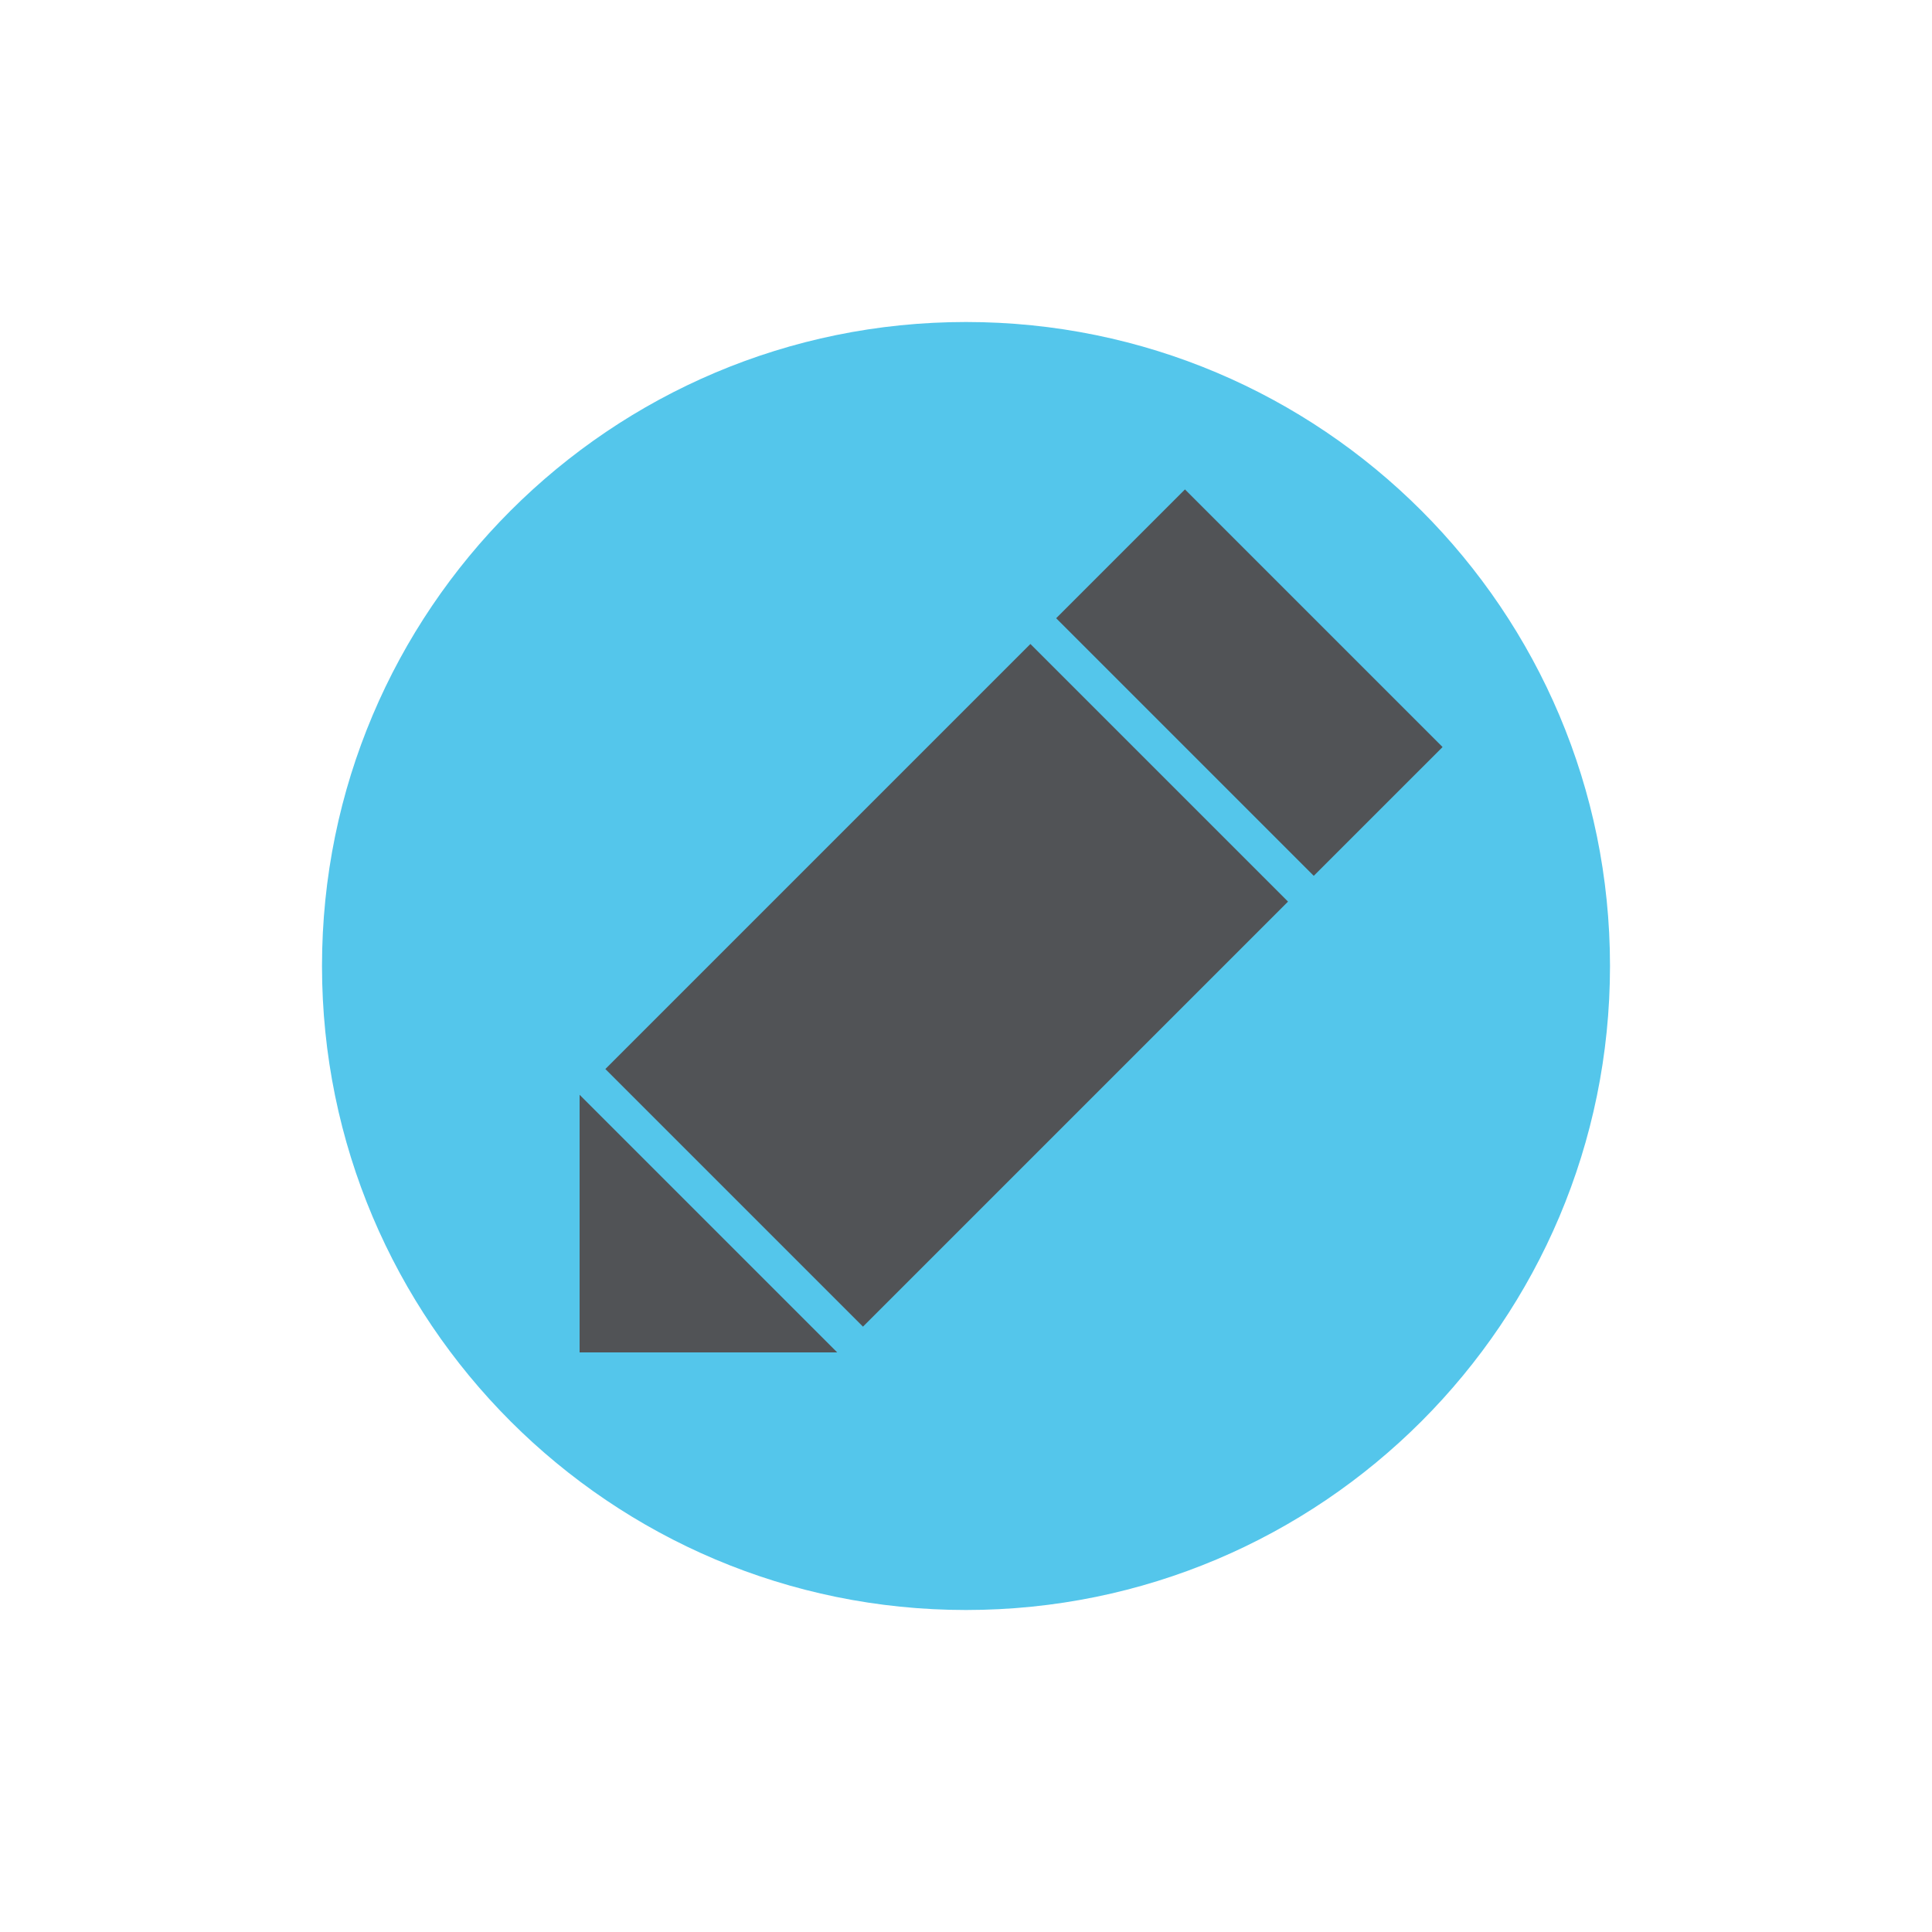
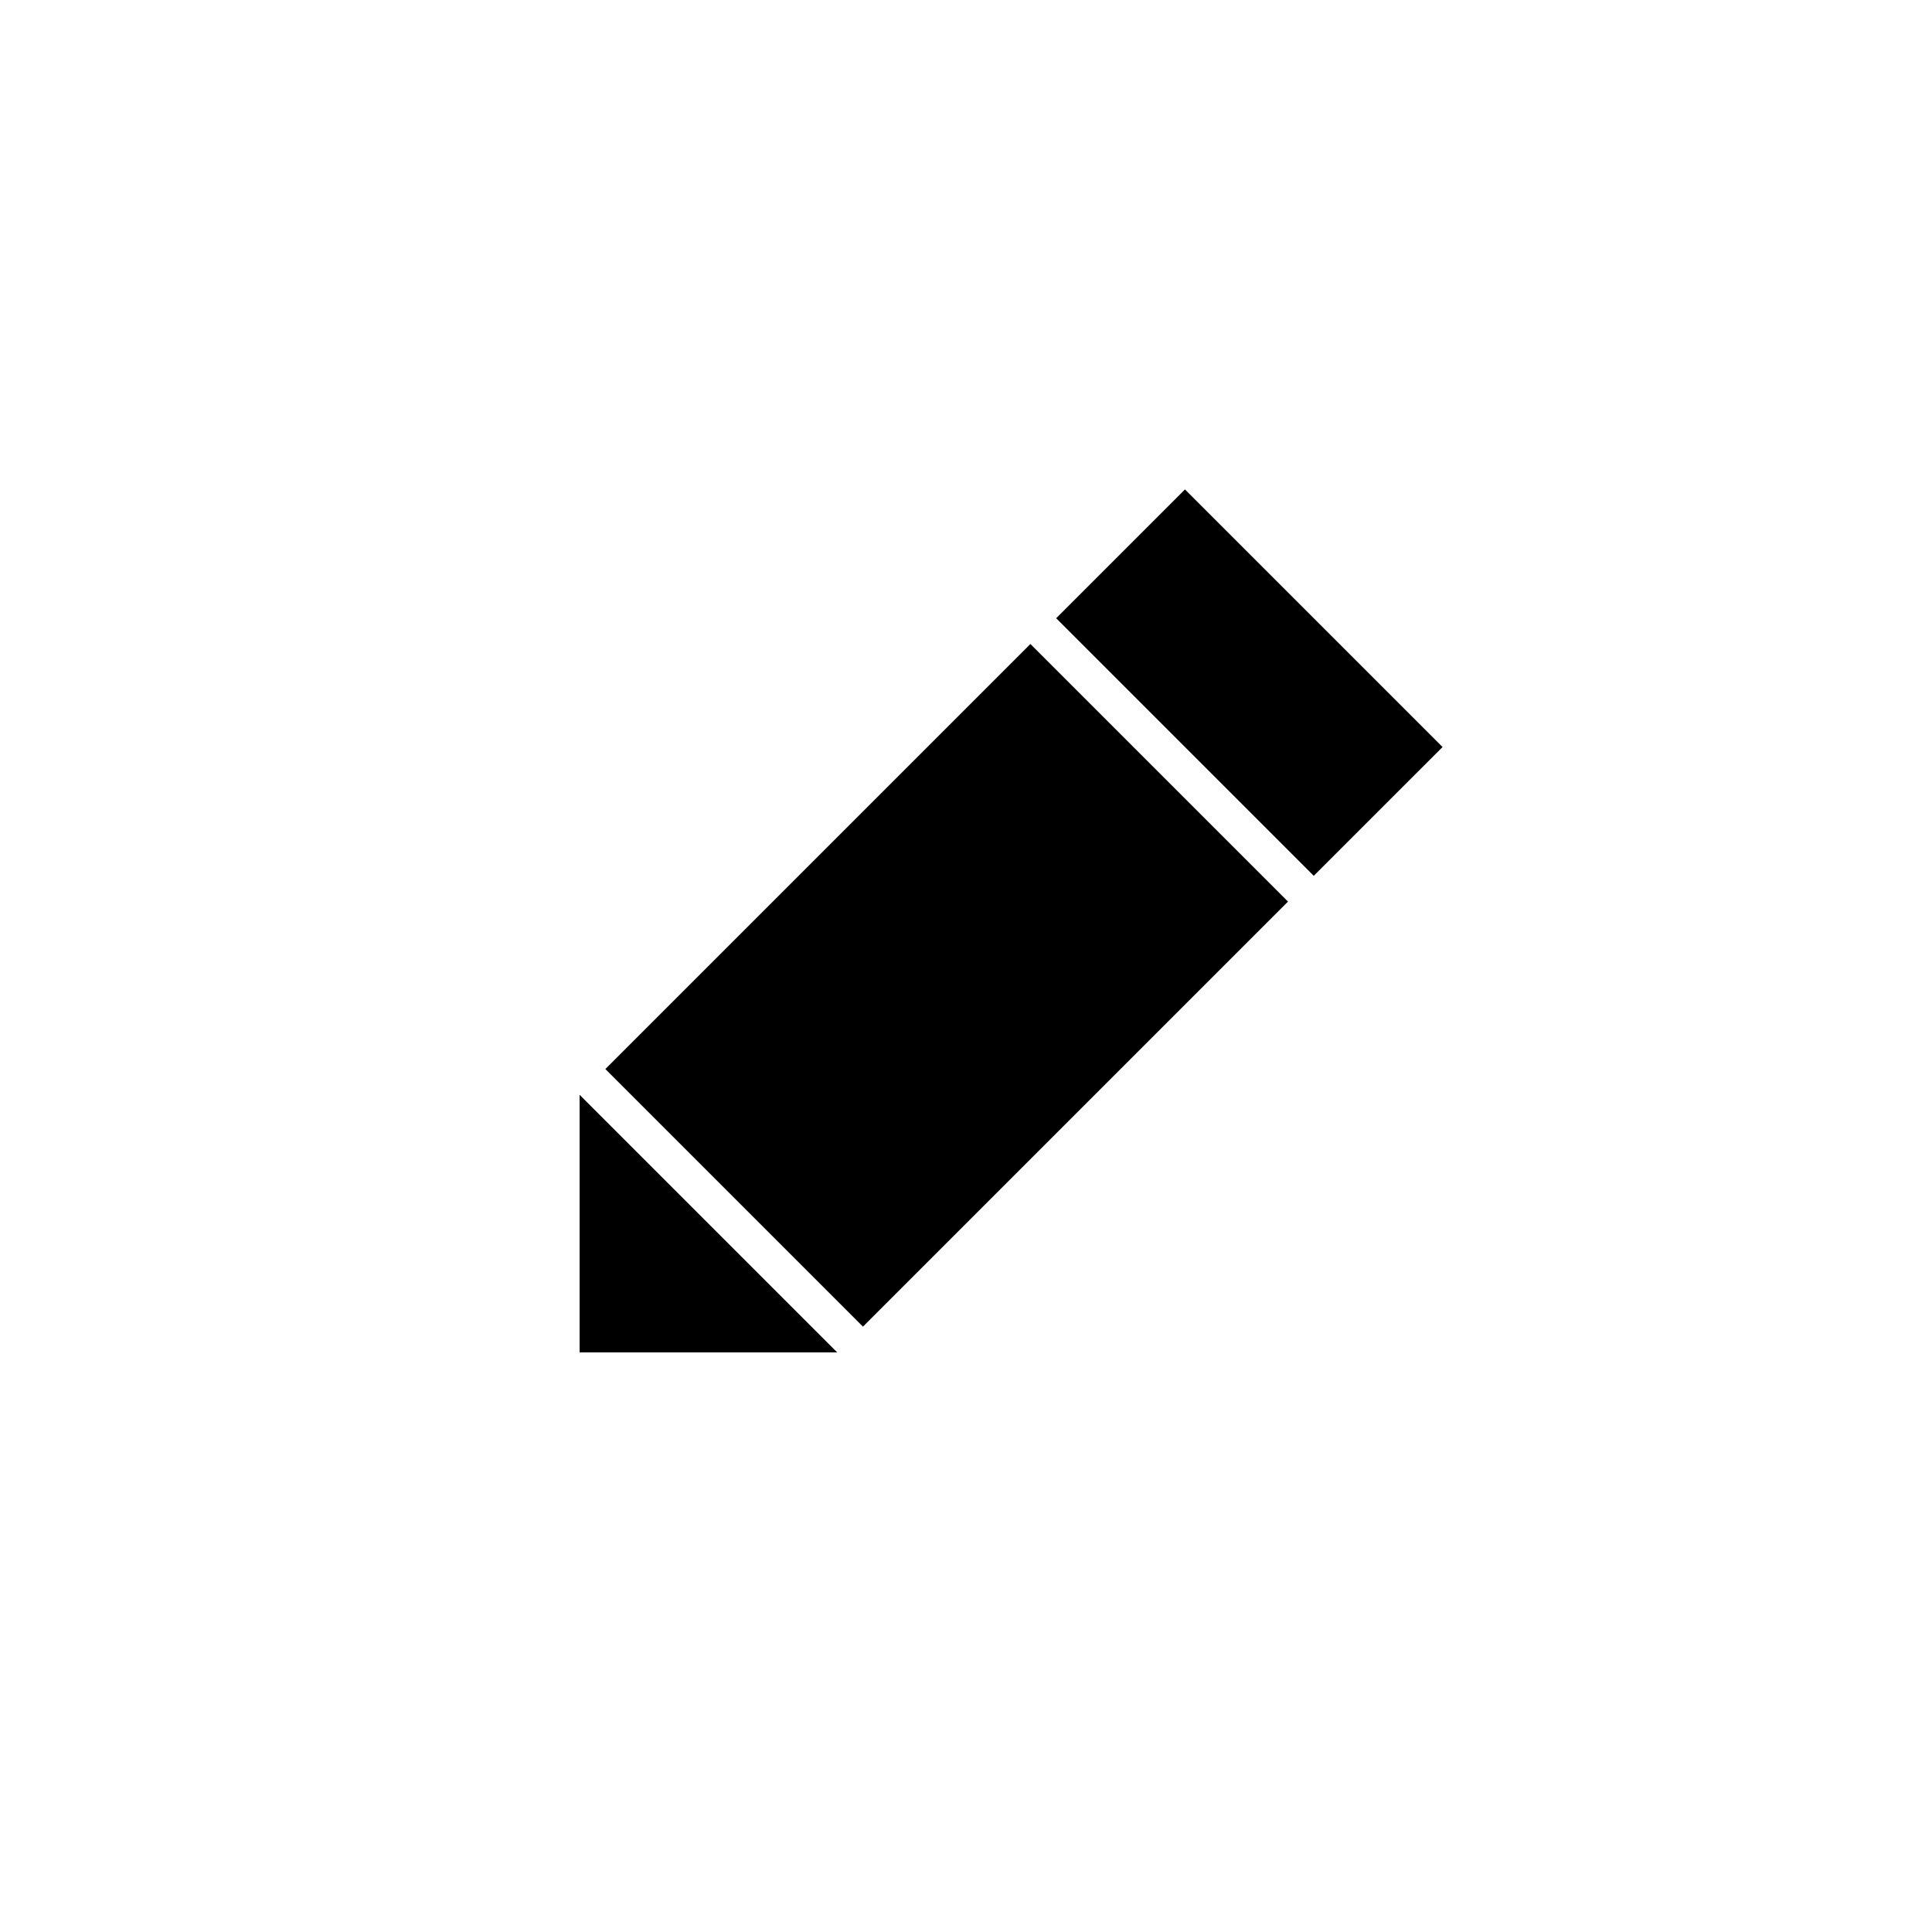
<svg xmlns="http://www.w3.org/2000/svg" version="1.1" width="150" height="150">
-   <circle cx="75" cy="75" r="50" fill="#54C6EB" />
-   <path d="M45,105 L45,85 L65,105 M67,103 L47,83 L80,50 L100,70 M102,68 L82,48 L92,38 L112,58" fill="#515356" />
+   <path d="M45,105 L45,85 L65,105 M67,103 L47,83 L80,50 L100,70 M102,68 L82,48 L92,38 L112,58" fill="black" />
</svg>
